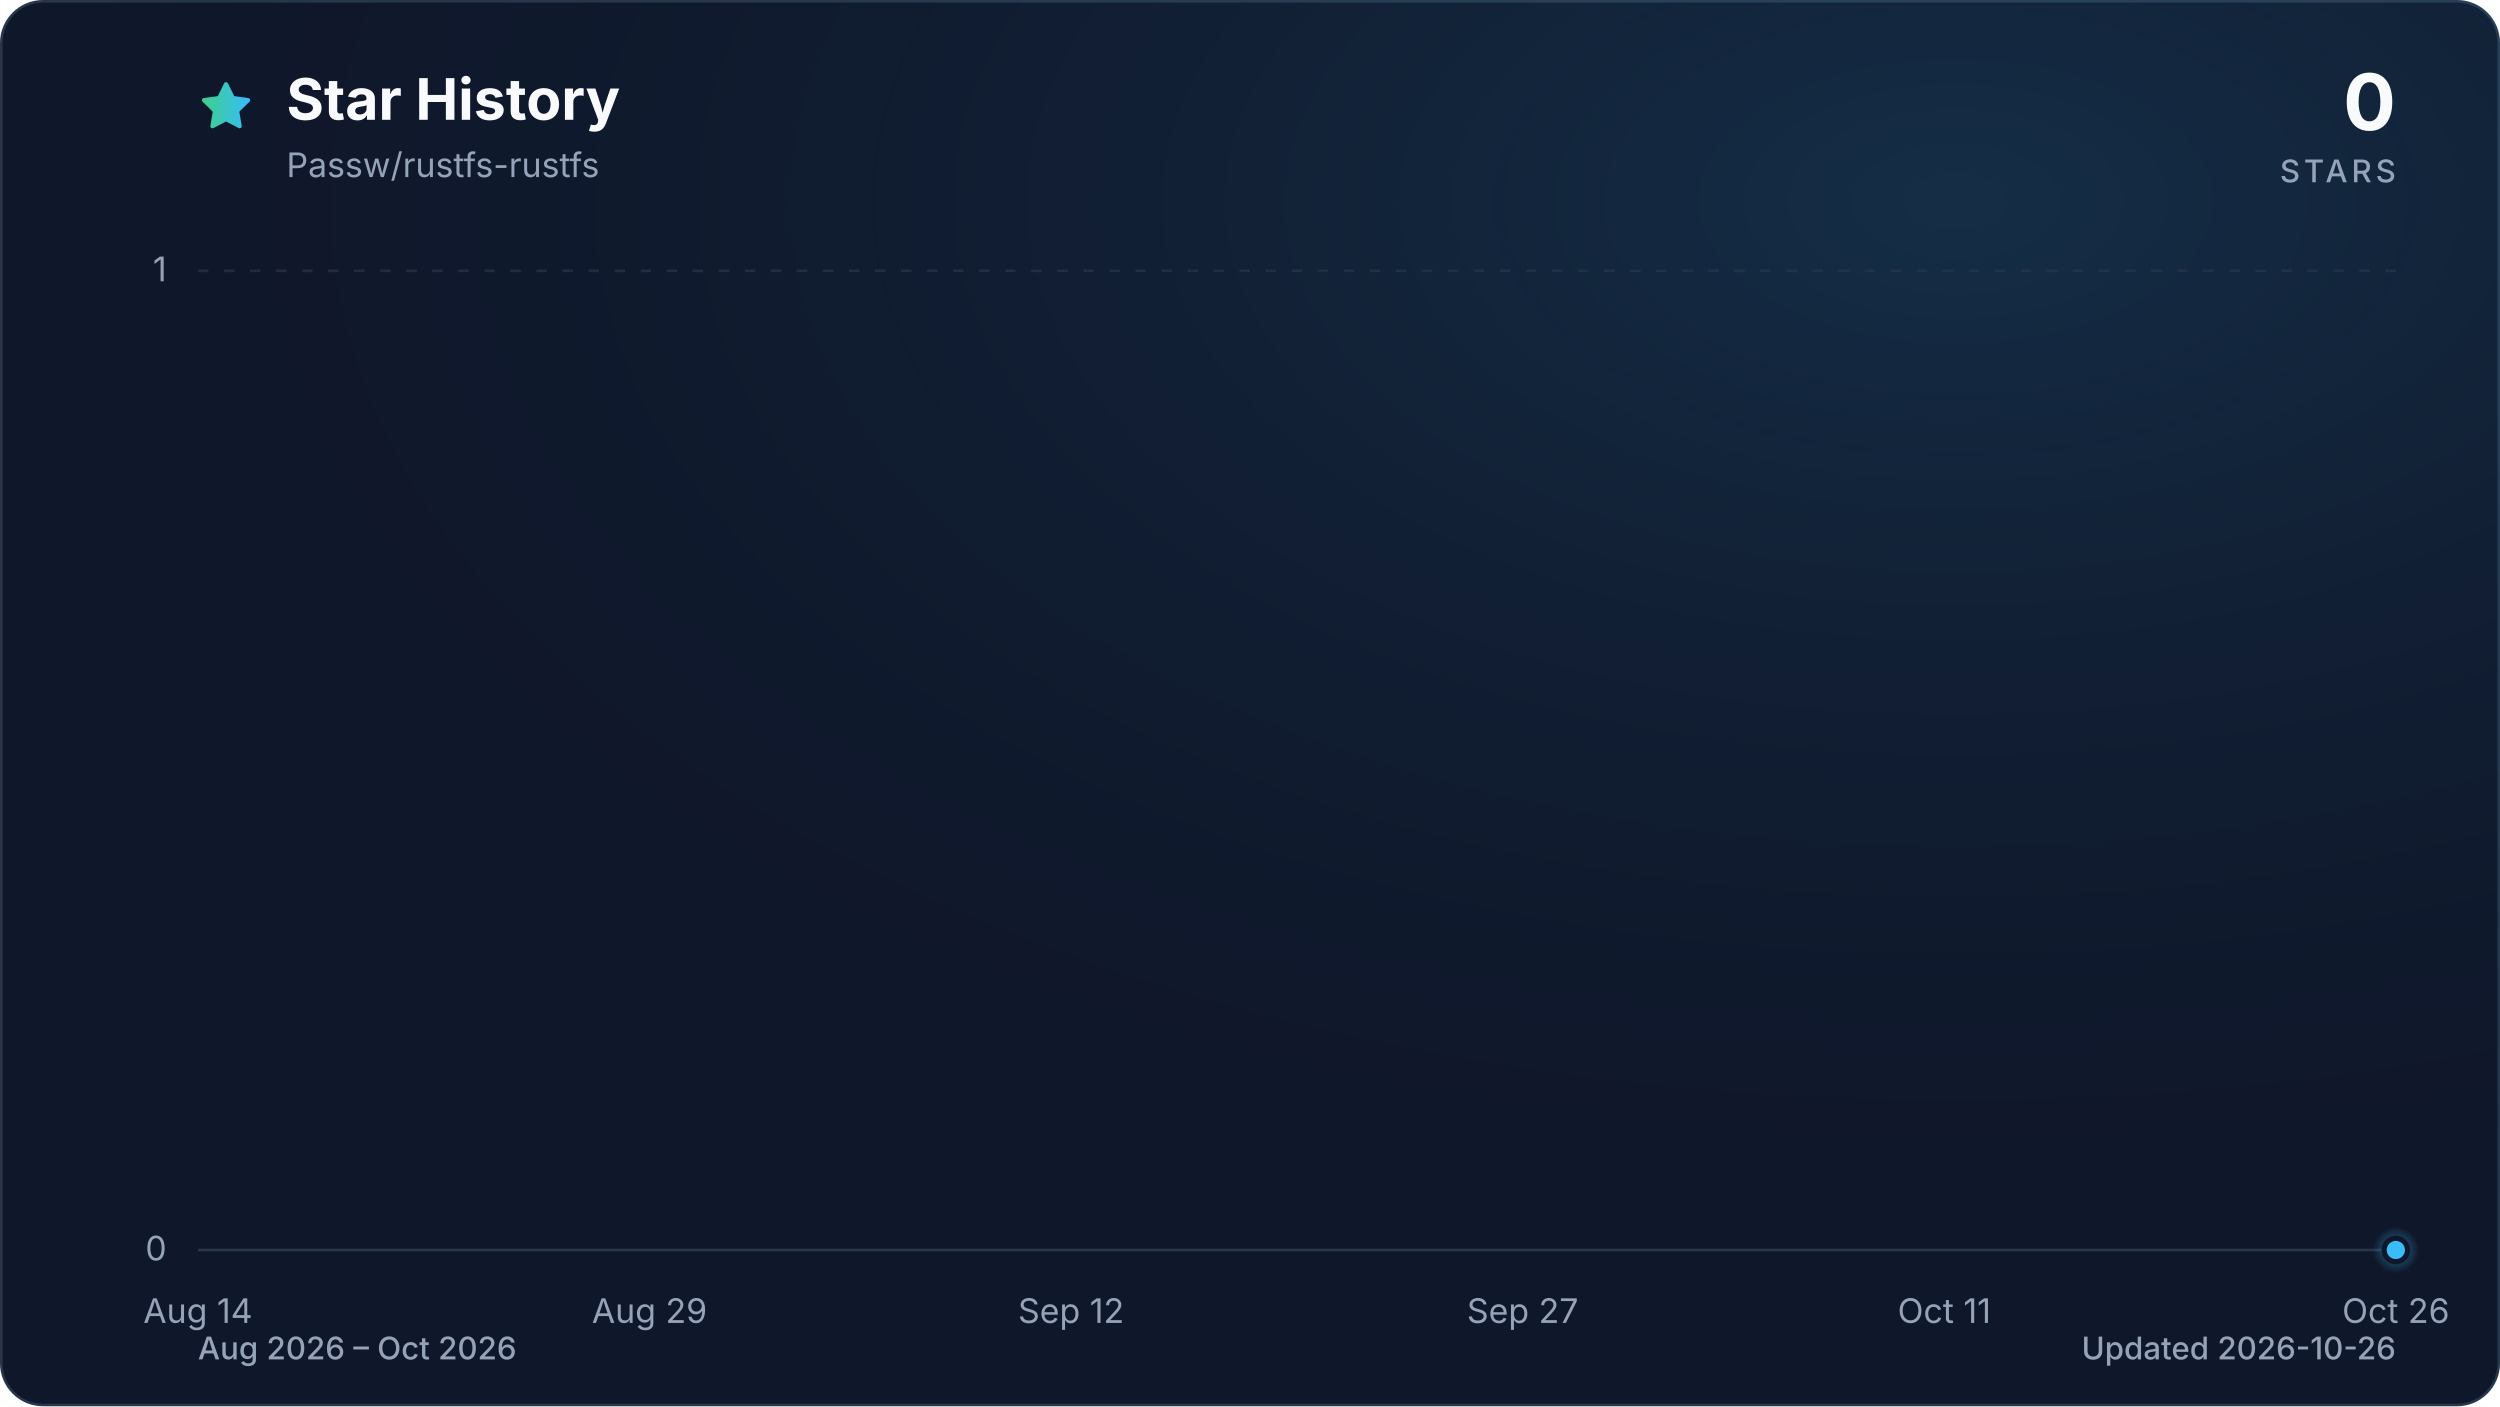
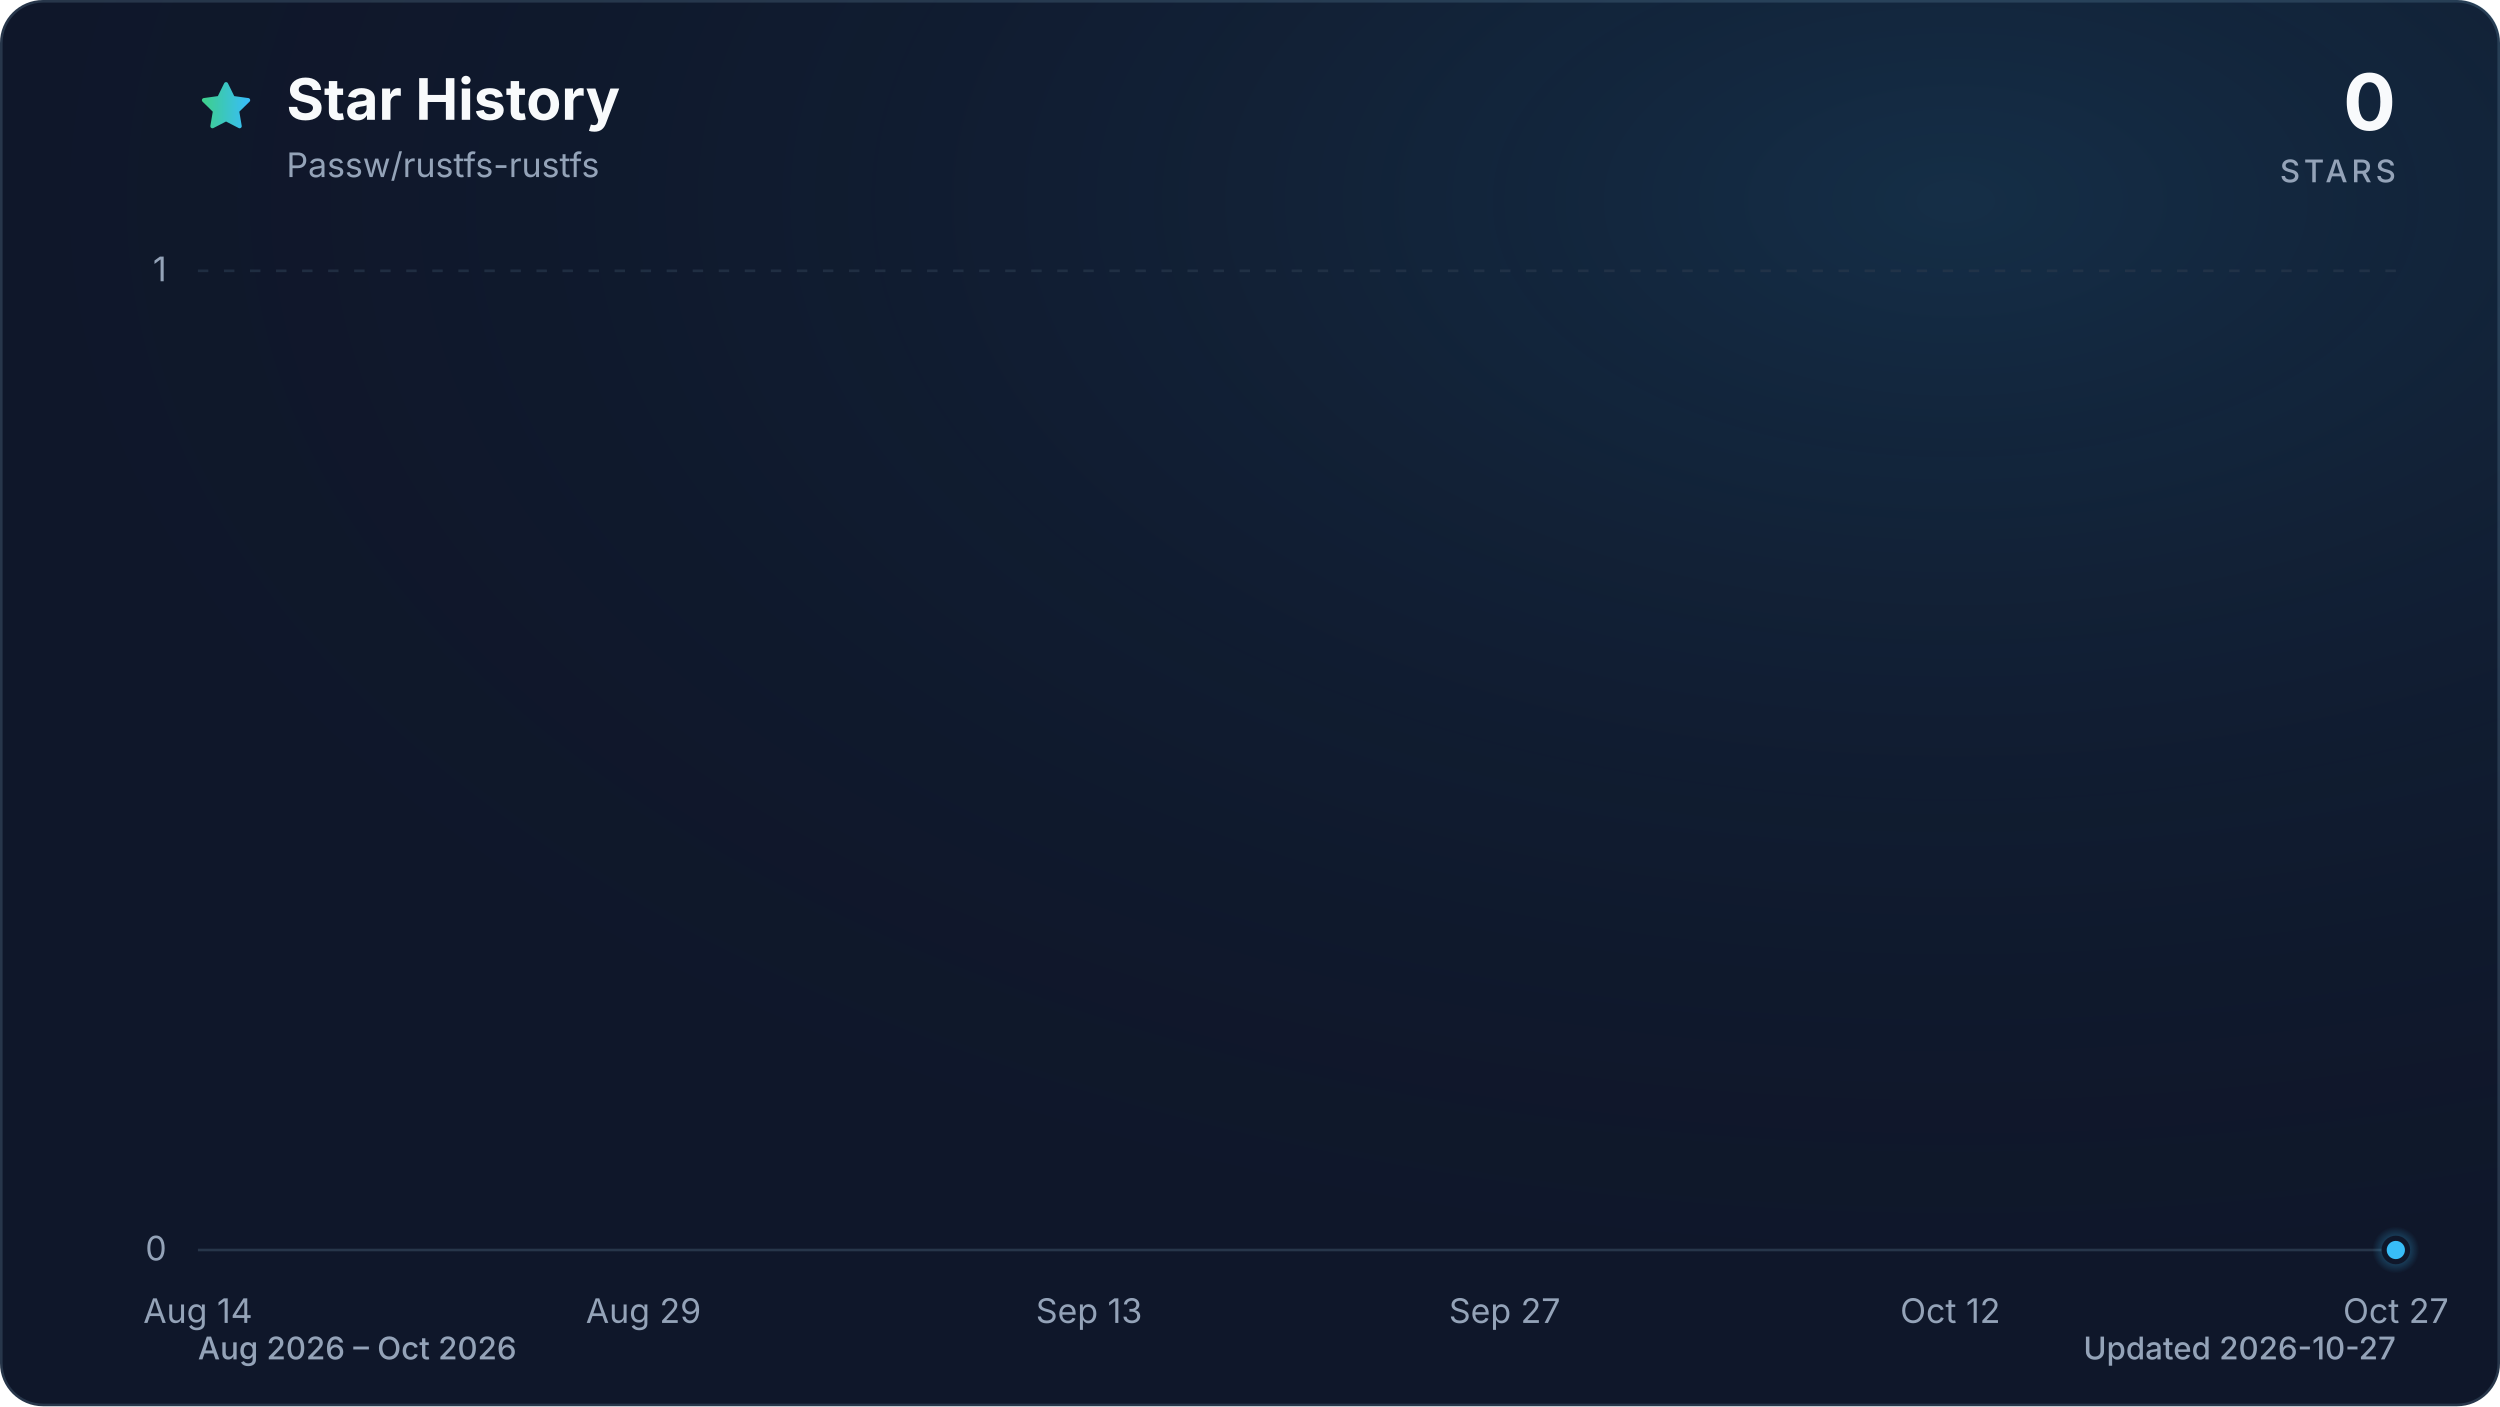
<svg xmlns="http://www.w3.org/2000/svg" viewBox="0 0 960 540" role="img" aria-labelledby="title description" data-style="gradient" data-variant="glow" data-animated="true">
  <defs>
    <linearGradient id="trend" x1="0" y1="0" x2="1" y2="0">
      <stop offset="0%" stop-color="#3ecf8e" />
      <stop offset="100%" stop-color="#38bdf8" />
    </linearGradient>
    <linearGradient id="area" x1="0" y1="0" x2="0" y2="1">
      <stop offset="0%" stop-color="#3ecf8e" stop-opacity="0.30" />
      <stop offset="55%" stop-color="#38bdf8" stop-opacity="0.10" />
      <stop offset="100%" stop-color="#38bdf8" stop-opacity="0.01" />
    </linearGradient>
    <radialGradient id="marker-halo" cx="50%" cy="50%" r="50%">
      <stop offset="0%" stop-color="#38bdf8" stop-opacity="0.55" />
      <stop offset="100%" stop-color="#38bdf8" stop-opacity="0" />
    </radialGradient>
    <radialGradient id="surface-glow" cx="78%" cy="14%" r="80%">
      <stop offset="0%" stop-color="#38bdf8" stop-opacity="0.14" />
      <stop offset="100%" stop-color="#0f172a" stop-opacity="0" />
    </radialGradient>
    <filter id="trend-glow" x="-20%" y="-20%" width="140%" height="140%">
      <feGaussianBlur stdDeviation="7" />
    </filter>
  </defs>
  <style>
.trend-enter{transform-box:fill-box;transform-origin:center;animation:trend-enter 520ms cubic-bezier(0.16,1,0.3,1)}
.marker-enter{transform-box:fill-box;transform-origin:center;animation:marker-enter 320ms cubic-bezier(0.16,1,0.3,1) 200ms both}
.marker-pulse{transform-box:fill-box;transform-origin:center;animation:marker-pulse 2.6s ease-out infinite}
@keyframes trend-enter{from{opacity:.35;transform:translateY(10px)}to{opacity:1;transform:translateY(0)}}
@keyframes marker-enter{from{opacity:0;transform:scale(.4)}to{opacity:1;transform:scale(1)}}
@keyframes marker-pulse{0%{opacity:.5;transform:scale(.7)}70%,100%{opacity:0;transform:scale(2.1)}}
@media (prefers-reduced-motion:reduce){.trend-enter,.marker-enter,.marker-pulse{animation:none!important}}
@media (prefers-reduced-motion:reduce){.marker-pulse{opacity:0}}
</style>
  <rect x="0.5" y="0.5" width="959" height="539" fill="#0f172a" stroke="#27364a" stroke-width="1" rx="16" />
  <rect width="960" height="540" fill="url(#surface-glow)" rx="16" />
  <path d="M12 2.6l2.9 5.9 6.5.9-4.7 4.6 1.1 6.5-5.8-3-5.8 3 1.1-6.5-4.7-4.6 6.5-.9L12 2.6Z" transform="translate(76 30) scale(.9)" fill="url(#trend)" stroke="url(#trend)" stroke-width="1.8" stroke-linejoin="round" aria-hidden="true" />
  <text x="110" y="46" fill="#f8fafc" font-family="ui-sans-serif, system-ui, -apple-system, BlinkMacSystemFont, 'Segoe UI', sans-serif" font-size="22" font-weight="700">Star History</text>
  <text x="110" y="68" fill="#94a3b8" font-family="ui-sans-serif, system-ui, -apple-system, BlinkMacSystemFont, 'Segoe UI', sans-serif" font-size="13">Passw/rustfs-rustfs</text>
  <text x="920" y="50" fill="#f8fafc" font-family="ui-sans-serif, system-ui, -apple-system, BlinkMacSystemFont, 'Segoe UI', sans-serif" font-size="30" font-weight="700" text-anchor="end">0</text>
  <text x="920" y="70" fill="#94a3b8" font-family="ui-sans-serif, system-ui, -apple-system, BlinkMacSystemFont, 'Segoe UI', sans-serif" font-size="12" font-weight="500" letter-spacing="1.5" text-anchor="end">STARS</text>
  <line x1="76" y1="480.0" x2="920" y2="480.0" stroke="#27364a" stroke-width="1" stroke-dasharray="0" opacity="1" />
  <text x="64" y="484.0" fill="#94a3b8" font-family="ui-sans-serif, system-ui, -apple-system, BlinkMacSystemFont, 'Segoe UI', sans-serif" font-size="13" text-anchor="end">0</text>
  <line x1="76" y1="104.0" x2="920" y2="104.0" stroke="#27364a" stroke-width="1" stroke-dasharray="4 6" opacity="0.7" />
  <text x="64" y="108.0" fill="#94a3b8" font-family="ui-sans-serif, system-ui, -apple-system, BlinkMacSystemFont, 'Segoe UI', sans-serif" font-size="13" text-anchor="end">1</text>
  <text x="76.0" y="508" fill="#94a3b8" font-family="ui-sans-serif, system-ui, -apple-system, BlinkMacSystemFont, 'Segoe UI', sans-serif" font-size="13" text-anchor="middle">Aug 14</text>
-   <text x="249.4" y="508" fill="#94a3b8" font-family="ui-sans-serif, system-ui, -apple-system, BlinkMacSystemFont, 'Segoe UI', sans-serif" font-size="13" text-anchor="middle">Aug 29</text>
-   <text x="411.3" y="508" fill="#94a3b8" font-family="ui-sans-serif, system-ui, -apple-system, BlinkMacSystemFont, 'Segoe UI', sans-serif" font-size="13" text-anchor="middle">Sep 12</text>
-   <text x="584.7" y="508" fill="#94a3b8" font-family="ui-sans-serif, system-ui, -apple-system, BlinkMacSystemFont, 'Segoe UI', sans-serif" font-size="13" text-anchor="middle">Sep 27</text>
-   <text x="746.6" y="508" fill="#94a3b8" font-family="ui-sans-serif, system-ui, -apple-system, BlinkMacSystemFont, 'Segoe UI', sans-serif" font-size="13" text-anchor="middle">Oct 11</text>
-   <text x="920.0" y="508" fill="#94a3b8" font-family="ui-sans-serif, system-ui, -apple-system, BlinkMacSystemFont, 'Segoe UI', sans-serif" font-size="13" text-anchor="middle">Oct 26</text>
+   <text x="247.1" y="508" fill="#94a3b8" font-family="ui-sans-serif, system-ui, -apple-system, BlinkMacSystemFont, 'Segoe UI', sans-serif" font-size="13" text-anchor="middle">Aug 29</text>
+   <text x="418.2" y="508" fill="#94a3b8" font-family="ui-sans-serif, system-ui, -apple-system, BlinkMacSystemFont, 'Segoe UI', sans-serif" font-size="13" text-anchor="middle">Sep 13</text>
+   <text x="577.8" y="508" fill="#94a3b8" font-family="ui-sans-serif, system-ui, -apple-system, BlinkMacSystemFont, 'Segoe UI', sans-serif" font-size="13" text-anchor="middle">Sep 27</text>
+   <text x="748.9" y="508" fill="#94a3b8" font-family="ui-sans-serif, system-ui, -apple-system, BlinkMacSystemFont, 'Segoe UI', sans-serif" font-size="13" text-anchor="middle">Oct 12</text>
+   <text x="920.0" y="508" fill="#94a3b8" font-family="ui-sans-serif, system-ui, -apple-system, BlinkMacSystemFont, 'Segoe UI', sans-serif" font-size="13" text-anchor="middle">Oct 27</text>
  <g class="trend-enter">
-     <path d="M 76.0 480.0 C 79.9 480.0, 83.7 480.0, 87.6 480.0 C 91.4 480.0, 95.3 480.0, 99.1 480.0 C 103.0 480.0, 106.8 480.0, 110.7 480.0 C 114.5 480.0, 118.4 480.0, 122.2 480.0 C 126.1 480.0, 130.0 480.0, 133.8 480.0 C 137.7 480.0, 141.5 480.0, 145.4 480.0 C 149.2 480.0, 153.1 480.0, 156.9 480.0 C 160.8 480.0, 164.6 480.0, 168.5 480.0 C 172.3 480.0, 176.2 480.0, 180.1 480.0 C 183.9 480.0, 187.8 480.0, 191.6 480.0 C 195.5 480.0, 199.3 480.0, 203.2 480.0 C 207.0 480.0, 210.9 480.0, 214.7 480.0 C 218.6 480.0, 222.4 480.0, 226.3 480.0 C 230.2 480.0, 234.0 480.0, 237.9 480.0 C 241.7 480.0, 245.6 480.0, 249.4 480.0 C 253.3 480.0, 257.1 480.0, 261.0 480.0 C 264.8 480.0, 268.7 480.0, 272.5 480.0 C 276.4 480.0, 280.3 480.0, 284.1 480.0 C 288.0 480.0, 291.8 480.0, 295.7 480.0 C 299.5 480.0, 303.4 480.0, 307.2 480.0 C 311.1 480.0, 314.9 480.0, 318.8 480.0 C 322.6 480.0, 326.5 480.0, 330.4 480.0 C 334.2 480.0, 338.1 480.0, 341.9 480.0 C 345.8 480.0, 349.6 480.0, 353.5 480.0 C 357.3 480.0, 361.2 480.0, 365.0 480.0 C 368.9 480.0, 372.7 480.0, 376.6 480.0 C 380.5 480.0, 384.3 480.0, 388.2 480.0 C 392.0 480.0, 395.9 480.0, 399.7 480.0 C 403.6 480.0, 407.4 480.0, 411.3 480.0 C 415.1 480.0, 419.0 480.0, 422.8 480.0 C 426.7 480.0, 430.6 480.0, 434.4 480.0 C 438.3 480.0, 442.1 480.0, 446.0 480.0 C 449.8 480.0, 453.7 480.0, 457.5 480.0 C 461.4 480.0, 465.2 480.0, 469.1 480.0 C 472.9 480.0, 476.8 480.0, 480.7 480.0 C 484.5 480.0, 488.4 480.0, 492.2 480.0 C 496.1 480.0, 499.9 480.0, 503.8 480.0 C 507.6 480.0, 511.5 480.0, 515.3 480.0 C 519.2 480.0, 523.1 480.0, 526.9 480.0 C 530.8 480.0, 534.6 480.0, 538.5 480.0 C 542.3 480.0, 546.2 480.0, 550.0 480.0 C 553.9 480.0, 557.7 480.0, 561.6 480.0 C 565.4 480.0, 569.3 480.0, 573.2 480.0 C 577.0 480.0, 580.9 480.0, 584.7 480.0 C 588.6 480.0, 592.4 480.0, 596.3 480.0 C 600.1 480.0, 604.0 480.0, 607.8 480.0 C 611.7 480.0, 615.5 480.0, 619.4 480.0 C 623.3 480.0, 627.1 480.0, 631.0 480.0 C 634.8 480.0, 638.7 480.0, 642.5 480.0 C 646.4 480.0, 650.2 480.0, 654.1 480.0 C 657.9 480.0, 661.8 480.0, 665.6 480.0 C 669.5 480.0, 673.4 480.0, 677.2 480.0 C 681.1 480.0, 684.9 480.0, 688.8 480.0 C 692.6 480.0, 696.5 480.0, 700.3 480.0 C 704.2 480.0, 708.0 480.0, 711.9 480.0 C 715.7 480.0, 719.6 480.0, 723.5 480.0 C 727.3 480.0, 731.2 480.0, 735.0 480.0 C 738.9 480.0, 742.7 480.0, 746.6 480.0 C 750.4 480.0, 754.3 480.0, 758.1 480.0 C 762.0 480.0, 765.8 480.0, 769.7 480.0 C 773.6 480.0, 777.4 480.0, 781.3 480.0 C 785.1 480.0, 789.0 480.0, 792.8 480.0 C 796.7 480.0, 800.5 480.0, 804.4 480.0 C 808.2 480.0, 812.1 480.0, 815.9 480.0 C 819.8 480.0, 823.7 480.0, 827.5 480.0 C 831.4 480.0, 835.2 480.0, 839.1 480.0 C 842.9 480.0, 846.8 480.0, 850.6 480.0 C 854.5 480.0, 858.3 480.0, 862.2 480.0 C 866.0 480.0, 869.9 480.0, 873.8 480.0 C 877.6 480.0, 881.5 480.0, 885.3 480.0 C 889.2 480.0, 893.0 480.0, 896.9 480.0 C 900.7 480.0, 904.6 480.0, 908.4 480.0 C 912.3 480.0, 916.1 480.0, 920.0 480.0 L 920.0 480.0 L 76.0 480.0 Z" fill="url(#area)" />
-     <path d="M 76.0 480.0 C 79.9 480.0, 83.7 480.0, 87.6 480.0 C 91.4 480.0, 95.3 480.0, 99.1 480.0 C 103.0 480.0, 106.8 480.0, 110.7 480.0 C 114.5 480.0, 118.4 480.0, 122.2 480.0 C 126.1 480.0, 130.0 480.0, 133.8 480.0 C 137.7 480.0, 141.5 480.0, 145.4 480.0 C 149.2 480.0, 153.1 480.0, 156.9 480.0 C 160.8 480.0, 164.6 480.0, 168.5 480.0 C 172.3 480.0, 176.2 480.0, 180.1 480.0 C 183.9 480.0, 187.8 480.0, 191.6 480.0 C 195.5 480.0, 199.3 480.0, 203.2 480.0 C 207.0 480.0, 210.9 480.0, 214.7 480.0 C 218.6 480.0, 222.4 480.0, 226.3 480.0 C 230.2 480.0, 234.0 480.0, 237.9 480.0 C 241.7 480.0, 245.6 480.0, 249.4 480.0 C 253.3 480.0, 257.1 480.0, 261.0 480.0 C 264.8 480.0, 268.7 480.0, 272.5 480.0 C 276.4 480.0, 280.3 480.0, 284.1 480.0 C 288.0 480.0, 291.8 480.0, 295.7 480.0 C 299.5 480.0, 303.4 480.0, 307.2 480.0 C 311.1 480.0, 314.9 480.0, 318.8 480.0 C 322.6 480.0, 326.5 480.0, 330.4 480.0 C 334.2 480.0, 338.1 480.0, 341.9 480.0 C 345.8 480.0, 349.6 480.0, 353.5 480.0 C 357.3 480.0, 361.2 480.0, 365.0 480.0 C 368.9 480.0, 372.7 480.0, 376.6 480.0 C 380.5 480.0, 384.3 480.0, 388.2 480.0 C 392.0 480.0, 395.9 480.0, 399.7 480.0 C 403.6 480.0, 407.4 480.0, 411.3 480.0 C 415.1 480.0, 419.0 480.0, 422.8 480.0 C 426.7 480.0, 430.6 480.0, 434.4 480.0 C 438.3 480.0, 442.1 480.0, 446.0 480.0 C 449.8 480.0, 453.7 480.0, 457.5 480.0 C 461.4 480.0, 465.2 480.0, 469.1 480.0 C 472.9 480.0, 476.8 480.0, 480.7 480.0 C 484.5 480.0, 488.4 480.0, 492.2 480.0 C 496.1 480.0, 499.9 480.0, 503.8 480.0 C 507.6 480.0, 511.5 480.0, 515.3 480.0 C 519.2 480.0, 523.1 480.0, 526.9 480.0 C 530.8 480.0, 534.6 480.0, 538.5 480.0 C 542.3 480.0, 546.2 480.0, 550.0 480.0 C 553.9 480.0, 557.7 480.0, 561.6 480.0 C 565.4 480.0, 569.3 480.0, 573.2 480.0 C 577.0 480.0, 580.9 480.0, 584.7 480.0 C 588.6 480.0, 592.4 480.0, 596.3 480.0 C 600.1 480.0, 604.0 480.0, 607.8 480.0 C 611.7 480.0, 615.5 480.0, 619.4 480.0 C 623.3 480.0, 627.1 480.0, 631.0 480.0 C 634.8 480.0, 638.7 480.0, 642.5 480.0 C 646.4 480.0, 650.2 480.0, 654.1 480.0 C 657.9 480.0, 661.8 480.0, 665.6 480.0 C 669.5 480.0, 673.4 480.0, 677.2 480.0 C 681.1 480.0, 684.9 480.0, 688.8 480.0 C 692.6 480.0, 696.5 480.0, 700.3 480.0 C 704.2 480.0, 708.0 480.0, 711.9 480.0 C 715.7 480.0, 719.6 480.0, 723.5 480.0 C 727.3 480.0, 731.2 480.0, 735.0 480.0 C 738.9 480.0, 742.7 480.0, 746.6 480.0 C 750.4 480.0, 754.3 480.0, 758.1 480.0 C 762.0 480.0, 765.8 480.0, 769.7 480.0 C 773.6 480.0, 777.4 480.0, 781.3 480.0 C 785.1 480.0, 789.0 480.0, 792.8 480.0 C 796.7 480.0, 800.5 480.0, 804.4 480.0 C 808.2 480.0, 812.1 480.0, 815.9 480.0 C 819.8 480.0, 823.7 480.0, 827.5 480.0 C 831.4 480.0, 835.2 480.0, 839.1 480.0 C 842.9 480.0, 846.8 480.0, 850.6 480.0 C 854.5 480.0, 858.3 480.0, 862.2 480.0 C 866.0 480.0, 869.9 480.0, 873.8 480.0 C 877.6 480.0, 881.5 480.0, 885.3 480.0 C 889.2 480.0, 893.0 480.0, 896.9 480.0 C 900.7 480.0, 904.6 480.0, 908.4 480.0 C 912.3 480.0, 916.1 480.0, 920.0 480.0" fill="none" stroke="url(#trend)" stroke-width="12" stroke-linecap="round" stroke-linejoin="round" opacity="0.16" filter="url(#trend-glow)" />
-     <path d="M 76.0 480.0 C 79.9 480.0, 83.7 480.0, 87.6 480.0 C 91.4 480.0, 95.3 480.0, 99.1 480.0 C 103.0 480.0, 106.8 480.0, 110.7 480.0 C 114.5 480.0, 118.4 480.0, 122.2 480.0 C 126.1 480.0, 130.0 480.0, 133.8 480.0 C 137.7 480.0, 141.5 480.0, 145.4 480.0 C 149.2 480.0, 153.1 480.0, 156.9 480.0 C 160.8 480.0, 164.6 480.0, 168.5 480.0 C 172.3 480.0, 176.2 480.0, 180.1 480.0 C 183.9 480.0, 187.8 480.0, 191.6 480.0 C 195.5 480.0, 199.3 480.0, 203.2 480.0 C 207.0 480.0, 210.9 480.0, 214.7 480.0 C 218.6 480.0, 222.4 480.0, 226.3 480.0 C 230.2 480.0, 234.0 480.0, 237.9 480.0 C 241.7 480.0, 245.6 480.0, 249.4 480.0 C 253.3 480.0, 257.1 480.0, 261.0 480.0 C 264.8 480.0, 268.7 480.0, 272.5 480.0 C 276.4 480.0, 280.3 480.0, 284.1 480.0 C 288.0 480.0, 291.8 480.0, 295.7 480.0 C 299.5 480.0, 303.4 480.0, 307.2 480.0 C 311.1 480.0, 314.9 480.0, 318.8 480.0 C 322.6 480.0, 326.5 480.0, 330.4 480.0 C 334.2 480.0, 338.1 480.0, 341.9 480.0 C 345.8 480.0, 349.6 480.0, 353.5 480.0 C 357.3 480.0, 361.2 480.0, 365.0 480.0 C 368.9 480.0, 372.7 480.0, 376.6 480.0 C 380.5 480.0, 384.3 480.0, 388.2 480.0 C 392.0 480.0, 395.9 480.0, 399.7 480.0 C 403.6 480.0, 407.4 480.0, 411.3 480.0 C 415.1 480.0, 419.0 480.0, 422.8 480.0 C 426.7 480.0, 430.6 480.0, 434.4 480.0 C 438.3 480.0, 442.1 480.0, 446.0 480.0 C 449.8 480.0, 453.7 480.0, 457.5 480.0 C 461.4 480.0, 465.2 480.0, 469.1 480.0 C 472.9 480.0, 476.8 480.0, 480.7 480.0 C 484.5 480.0, 488.4 480.0, 492.2 480.0 C 496.1 480.0, 499.9 480.0, 503.8 480.0 C 507.6 480.0, 511.5 480.0, 515.3 480.0 C 519.2 480.0, 523.1 480.0, 526.9 480.0 C 530.8 480.0, 534.6 480.0, 538.5 480.0 C 542.3 480.0, 546.2 480.0, 550.0 480.0 C 553.9 480.0, 557.7 480.0, 561.6 480.0 C 565.4 480.0, 569.3 480.0, 573.2 480.0 C 577.0 480.0, 580.9 480.0, 584.7 480.0 C 588.6 480.0, 592.4 480.0, 596.3 480.0 C 600.1 480.0, 604.0 480.0, 607.8 480.0 C 611.7 480.0, 615.5 480.0, 619.4 480.0 C 623.3 480.0, 627.1 480.0, 631.0 480.0 C 634.8 480.0, 638.7 480.0, 642.5 480.0 C 646.4 480.0, 650.2 480.0, 654.1 480.0 C 657.9 480.0, 661.8 480.0, 665.6 480.0 C 669.5 480.0, 673.4 480.0, 677.2 480.0 C 681.1 480.0, 684.9 480.0, 688.8 480.0 C 692.6 480.0, 696.5 480.0, 700.3 480.0 C 704.2 480.0, 708.0 480.0, 711.9 480.0 C 715.7 480.0, 719.6 480.0, 723.5 480.0 C 727.3 480.0, 731.2 480.0, 735.0 480.0 C 738.9 480.0, 742.7 480.0, 746.6 480.0 C 750.4 480.0, 754.3 480.0, 758.1 480.0 C 762.0 480.0, 765.8 480.0, 769.7 480.0 C 773.6 480.0, 777.4 480.0, 781.3 480.0 C 785.1 480.0, 789.0 480.0, 792.8 480.0 C 796.7 480.0, 800.5 480.0, 804.4 480.0 C 808.2 480.0, 812.1 480.0, 815.9 480.0 C 819.8 480.0, 823.7 480.0, 827.5 480.0 C 831.4 480.0, 835.2 480.0, 839.1 480.0 C 842.9 480.0, 846.8 480.0, 850.6 480.0 C 854.5 480.0, 858.3 480.0, 862.2 480.0 C 866.0 480.0, 869.9 480.0, 873.8 480.0 C 877.6 480.0, 881.5 480.0, 885.3 480.0 C 889.2 480.0, 893.0 480.0, 896.9 480.0 C 900.7 480.0, 904.6 480.0, 908.4 480.0 C 912.3 480.0, 916.1 480.0, 920.0 480.0" fill="none" stroke="url(#trend)" stroke-width="3" stroke-linecap="round" stroke-linejoin="round" />
+     <path d="M 76.0 480.0 C 79.8 480.0, 83.6 480.0, 87.4 480.0 C 91.2 480.0, 95.0 480.0, 98.8 480.0 C 102.6 480.0, 106.4 480.0, 110.2 480.0 C 114.0 480.0, 117.8 480.0, 121.6 480.0 C 125.4 480.0, 129.2 480.0, 133.0 480.0 C 136.8 480.0, 140.6 480.0, 144.4 480.0 C 148.2 480.0, 152.0 480.0, 155.8 480.0 C 159.6 480.0, 163.4 480.0, 167.2 480.0 C 171.0 480.0, 174.8 480.0, 178.6 480.0 C 182.5 480.0, 186.3 480.0, 190.1 480.0 C 193.9 480.0, 197.7 480.0, 201.5 480.0 C 205.3 480.0, 209.1 480.0, 212.9 480.0 C 216.7 480.0, 220.5 480.0, 224.3 480.0 C 228.1 480.0, 231.9 480.0, 235.7 480.0 C 239.5 480.0, 243.3 480.0, 247.1 480.0 C 250.9 480.0, 254.7 480.0, 258.5 480.0 C 262.3 480.0, 266.1 480.0, 269.9 480.0 C 273.7 480.0, 277.5 480.0, 281.3 480.0 C 285.1 480.0, 288.9 480.0, 292.7 480.0 C 296.5 480.0, 300.3 480.0, 304.1 480.0 C 307.9 480.0, 311.7 480.0, 315.5 480.0 C 319.3 480.0, 323.1 480.0, 326.9 480.0 C 330.7 480.0, 334.5 480.0, 338.3 480.0 C 342.1 480.0, 345.9 480.0, 349.7 480.0 C 353.5 480.0, 357.3 480.0, 361.1 480.0 C 364.9 480.0, 368.7 480.0, 372.5 480.0 C 376.3 480.0, 380.1 480.0, 383.9 480.0 C 387.7 480.0, 391.5 480.0, 395.4 480.0 C 399.2 480.0, 403.0 480.0, 406.8 480.0 C 410.6 480.0, 414.4 480.0, 418.2 480.0 C 422.0 480.0, 425.8 480.0, 429.6 480.0 C 433.4 480.0, 437.2 480.0, 441.0 480.0 C 444.8 480.0, 448.6 480.0, 452.4 480.0 C 456.2 480.0, 460.0 480.0, 463.8 480.0 C 467.6 480.0, 471.4 480.0, 475.2 480.0 C 479.0 480.0, 482.8 480.0, 486.6 480.0 C 490.4 480.0, 494.2 480.0, 498.0 480.0 C 501.8 480.0, 505.6 480.0, 509.4 480.0 C 513.2 480.0, 517.0 480.0, 520.8 480.0 C 524.6 480.0, 528.4 480.0, 532.2 480.0 C 536.0 480.0, 539.8 480.0, 543.6 480.0 C 547.4 480.0, 551.2 480.0, 555.0 480.0 C 558.8 480.0, 562.6 480.0, 566.4 480.0 C 570.2 480.0, 574.0 480.0, 577.8 480.0 C 581.6 480.0, 585.4 480.0, 589.2 480.0 C 593.0 480.0, 596.8 480.0, 600.6 480.0 C 604.5 480.0, 608.3 480.0, 612.1 480.0 C 615.9 480.0, 619.7 480.0, 623.5 480.0 C 627.3 480.0, 631.1 480.0, 634.9 480.0 C 638.7 480.0, 642.5 480.0, 646.3 480.0 C 650.1 480.0, 653.9 480.0, 657.7 480.0 C 661.5 480.0, 665.3 480.0, 669.1 480.0 C 672.9 480.0, 676.7 480.0, 680.5 480.0 C 684.3 480.0, 688.1 480.0, 691.9 480.0 C 695.7 480.0, 699.5 480.0, 703.3 480.0 C 707.1 480.0, 710.9 480.0, 714.7 480.0 C 718.5 480.0, 722.3 480.0, 726.1 480.0 C 729.9 480.0, 733.7 480.0, 737.5 480.0 C 741.3 480.0, 745.1 480.0, 748.9 480.0 C 752.7 480.0, 756.5 480.0, 760.3 480.0 C 764.1 480.0, 767.9 480.0, 771.7 480.0 C 775.5 480.0, 779.3 480.0, 783.1 480.0 C 786.9 480.0, 790.7 480.0, 794.5 480.0 C 798.3 480.0, 802.1 480.0, 805.9 480.0 C 809.7 480.0, 813.5 480.0, 817.4 480.0 C 821.2 480.0, 825.0 480.0, 828.8 480.0 C 832.6 480.0, 836.4 480.0, 840.2 480.0 C 844.0 480.0, 847.8 480.0, 851.6 480.0 C 855.4 480.0, 859.2 480.0, 863.0 480.0 C 866.8 480.0, 870.6 480.0, 874.4 480.0 C 878.2 480.0, 882.0 480.0, 885.8 480.0 C 889.6 480.0, 893.4 480.0, 897.2 480.0 C 901.0 480.0, 904.8 480.0, 908.6 480.0 C 912.4 480.0, 916.2 480.0, 920.0 480.0 L 920.0 480.0 L 76.0 480.0 Z" fill="url(#area)" />
+     <path d="M 76.0 480.0 C 79.8 480.0, 83.6 480.0, 87.4 480.0 C 91.2 480.0, 95.0 480.0, 98.8 480.0 C 102.6 480.0, 106.4 480.0, 110.2 480.0 C 114.0 480.0, 117.8 480.0, 121.6 480.0 C 125.4 480.0, 129.2 480.0, 133.0 480.0 C 136.8 480.0, 140.6 480.0, 144.4 480.0 C 148.2 480.0, 152.0 480.0, 155.8 480.0 C 159.6 480.0, 163.4 480.0, 167.2 480.0 C 171.0 480.0, 174.8 480.0, 178.6 480.0 C 182.5 480.0, 186.3 480.0, 190.1 480.0 C 193.9 480.0, 197.7 480.0, 201.5 480.0 C 205.3 480.0, 209.1 480.0, 212.9 480.0 C 216.7 480.0, 220.5 480.0, 224.3 480.0 C 228.1 480.0, 231.9 480.0, 235.7 480.0 C 239.5 480.0, 243.3 480.0, 247.1 480.0 C 250.9 480.0, 254.7 480.0, 258.5 480.0 C 262.3 480.0, 266.1 480.0, 269.9 480.0 C 273.7 480.0, 277.5 480.0, 281.3 480.0 C 285.1 480.0, 288.9 480.0, 292.7 480.0 C 296.5 480.0, 300.3 480.0, 304.1 480.0 C 307.9 480.0, 311.7 480.0, 315.5 480.0 C 319.3 480.0, 323.1 480.0, 326.9 480.0 C 330.7 480.0, 334.5 480.0, 338.3 480.0 C 342.1 480.0, 345.9 480.0, 349.7 480.0 C 353.5 480.0, 357.3 480.0, 361.1 480.0 C 364.9 480.0, 368.7 480.0, 372.5 480.0 C 376.3 480.0, 380.1 480.0, 383.9 480.0 C 387.7 480.0, 391.5 480.0, 395.4 480.0 C 399.2 480.0, 403.0 480.0, 406.8 480.0 C 410.6 480.0, 414.4 480.0, 418.2 480.0 C 422.0 480.0, 425.8 480.0, 429.6 480.0 C 433.4 480.0, 437.2 480.0, 441.0 480.0 C 444.8 480.0, 448.6 480.0, 452.4 480.0 C 456.2 480.0, 460.0 480.0, 463.8 480.0 C 467.6 480.0, 471.4 480.0, 475.2 480.0 C 479.0 480.0, 482.8 480.0, 486.6 480.0 C 490.4 480.0, 494.2 480.0, 498.0 480.0 C 501.8 480.0, 505.6 480.0, 509.4 480.0 C 513.2 480.0, 517.0 480.0, 520.8 480.0 C 524.6 480.0, 528.4 480.0, 532.2 480.0 C 536.0 480.0, 539.8 480.0, 543.6 480.0 C 547.4 480.0, 551.2 480.0, 555.0 480.0 C 558.8 480.0, 562.6 480.0, 566.4 480.0 C 570.2 480.0, 574.0 480.0, 577.8 480.0 C 581.6 480.0, 585.4 480.0, 589.2 480.0 C 593.0 480.0, 596.8 480.0, 600.6 480.0 C 604.5 480.0, 608.3 480.0, 612.1 480.0 C 615.9 480.0, 619.7 480.0, 623.5 480.0 C 627.3 480.0, 631.1 480.0, 634.9 480.0 C 638.7 480.0, 642.5 480.0, 646.3 480.0 C 650.1 480.0, 653.9 480.0, 657.7 480.0 C 661.5 480.0, 665.3 480.0, 669.1 480.0 C 672.9 480.0, 676.7 480.0, 680.5 480.0 C 684.3 480.0, 688.1 480.0, 691.9 480.0 C 695.7 480.0, 699.5 480.0, 703.3 480.0 C 707.1 480.0, 710.9 480.0, 714.7 480.0 C 718.5 480.0, 722.3 480.0, 726.1 480.0 C 729.9 480.0, 733.7 480.0, 737.5 480.0 C 741.3 480.0, 745.1 480.0, 748.9 480.0 C 752.7 480.0, 756.5 480.0, 760.3 480.0 C 764.1 480.0, 767.9 480.0, 771.7 480.0 C 775.5 480.0, 779.3 480.0, 783.1 480.0 C 786.9 480.0, 790.7 480.0, 794.5 480.0 C 798.3 480.0, 802.1 480.0, 805.9 480.0 C 809.7 480.0, 813.5 480.0, 817.4 480.0 C 821.2 480.0, 825.0 480.0, 828.8 480.0 C 832.6 480.0, 836.4 480.0, 840.2 480.0 C 844.0 480.0, 847.8 480.0, 851.6 480.0 C 855.4 480.0, 859.2 480.0, 863.0 480.0 C 866.8 480.0, 870.6 480.0, 874.4 480.0 C 878.2 480.0, 882.0 480.0, 885.8 480.0 C 889.6 480.0, 893.4 480.0, 897.2 480.0 C 901.0 480.0, 904.8 480.0, 908.6 480.0 C 912.4 480.0, 916.2 480.0, 920.0 480.0" fill="none" stroke="url(#trend)" stroke-width="12" stroke-linecap="round" stroke-linejoin="round" opacity="0.16" filter="url(#trend-glow)" />
+     <path d="M 76.0 480.0 C 79.8 480.0, 83.6 480.0, 87.4 480.0 C 91.2 480.0, 95.0 480.0, 98.8 480.0 C 102.6 480.0, 106.4 480.0, 110.2 480.0 C 114.0 480.0, 117.8 480.0, 121.6 480.0 C 125.4 480.0, 129.2 480.0, 133.0 480.0 C 136.8 480.0, 140.6 480.0, 144.4 480.0 C 148.2 480.0, 152.0 480.0, 155.8 480.0 C 159.6 480.0, 163.4 480.0, 167.2 480.0 C 171.0 480.0, 174.8 480.0, 178.6 480.0 C 182.5 480.0, 186.3 480.0, 190.1 480.0 C 193.9 480.0, 197.7 480.0, 201.5 480.0 C 205.3 480.0, 209.1 480.0, 212.9 480.0 C 216.7 480.0, 220.5 480.0, 224.3 480.0 C 228.1 480.0, 231.9 480.0, 235.7 480.0 C 239.5 480.0, 243.3 480.0, 247.1 480.0 C 250.9 480.0, 254.7 480.0, 258.5 480.0 C 262.3 480.0, 266.1 480.0, 269.9 480.0 C 273.7 480.0, 277.5 480.0, 281.3 480.0 C 285.1 480.0, 288.9 480.0, 292.7 480.0 C 296.5 480.0, 300.3 480.0, 304.1 480.0 C 307.9 480.0, 311.7 480.0, 315.5 480.0 C 319.3 480.0, 323.1 480.0, 326.9 480.0 C 330.7 480.0, 334.5 480.0, 338.3 480.0 C 342.1 480.0, 345.9 480.0, 349.7 480.0 C 353.5 480.0, 357.3 480.0, 361.1 480.0 C 364.9 480.0, 368.7 480.0, 372.5 480.0 C 376.3 480.0, 380.1 480.0, 383.9 480.0 C 387.7 480.0, 391.5 480.0, 395.4 480.0 C 399.2 480.0, 403.0 480.0, 406.8 480.0 C 410.6 480.0, 414.4 480.0, 418.2 480.0 C 422.0 480.0, 425.8 480.0, 429.6 480.0 C 433.4 480.0, 437.2 480.0, 441.0 480.0 C 444.8 480.0, 448.6 480.0, 452.4 480.0 C 456.2 480.0, 460.0 480.0, 463.8 480.0 C 467.6 480.0, 471.4 480.0, 475.2 480.0 C 479.0 480.0, 482.8 480.0, 486.6 480.0 C 490.4 480.0, 494.2 480.0, 498.0 480.0 C 501.8 480.0, 505.6 480.0, 509.4 480.0 C 513.2 480.0, 517.0 480.0, 520.8 480.0 C 524.6 480.0, 528.4 480.0, 532.2 480.0 C 536.0 480.0, 539.8 480.0, 543.6 480.0 C 547.4 480.0, 551.2 480.0, 555.0 480.0 C 558.8 480.0, 562.6 480.0, 566.4 480.0 C 570.2 480.0, 574.0 480.0, 577.8 480.0 C 581.6 480.0, 585.4 480.0, 589.2 480.0 C 593.0 480.0, 596.8 480.0, 600.6 480.0 C 604.5 480.0, 608.3 480.0, 612.1 480.0 C 615.9 480.0, 619.7 480.0, 623.5 480.0 C 627.3 480.0, 631.1 480.0, 634.9 480.0 C 638.7 480.0, 642.5 480.0, 646.3 480.0 C 650.1 480.0, 653.9 480.0, 657.7 480.0 C 661.5 480.0, 665.3 480.0, 669.1 480.0 C 672.9 480.0, 676.7 480.0, 680.5 480.0 C 684.3 480.0, 688.1 480.0, 691.9 480.0 C 695.7 480.0, 699.5 480.0, 703.3 480.0 C 707.1 480.0, 710.9 480.0, 714.7 480.0 C 718.5 480.0, 722.3 480.0, 726.1 480.0 C 729.9 480.0, 733.7 480.0, 737.5 480.0 C 741.3 480.0, 745.1 480.0, 748.9 480.0 C 752.7 480.0, 756.5 480.0, 760.3 480.0 C 764.1 480.0, 767.9 480.0, 771.7 480.0 C 775.5 480.0, 779.3 480.0, 783.1 480.0 C 786.9 480.0, 790.7 480.0, 794.5 480.0 C 798.3 480.0, 802.1 480.0, 805.9 480.0 C 809.7 480.0, 813.5 480.0, 817.4 480.0 C 821.2 480.0, 825.0 480.0, 828.8 480.0 C 832.6 480.0, 836.4 480.0, 840.2 480.0 C 844.0 480.0, 847.8 480.0, 851.6 480.0 C 855.4 480.0, 859.2 480.0, 863.0 480.0 C 866.8 480.0, 870.6 480.0, 874.4 480.0 C 878.2 480.0, 882.0 480.0, 885.8 480.0 C 889.6 480.0, 893.4 480.0, 897.2 480.0 C 901.0 480.0, 904.8 480.0, 908.6 480.0 C 912.4 480.0, 916.2 480.0, 920.0 480.0" fill="none" stroke="url(#trend)" stroke-width="3" stroke-linecap="round" stroke-linejoin="round" />
  </g>
  <g class="marker-enter">
    <circle class="marker-pulse" cx="920.0" cy="480.0" r="9" fill="url(#marker-halo)" />
    <circle cx="920.0" cy="480.0" r="4.5" fill="#38bdf8" stroke="#0f172a" stroke-width="2" />
  </g>
  <text x="76" y="522" fill="#94a3b8" font-family="ui-sans-serif, system-ui, -apple-system, BlinkMacSystemFont, 'Segoe UI', sans-serif" font-size="12" font-weight="500">Aug 2026 – Oct 2026</text>
-   <text x="920" y="522" fill="#94a3b8" font-family="ui-sans-serif, system-ui, -apple-system, BlinkMacSystemFont, 'Segoe UI', sans-serif" font-size="12" font-weight="500" text-anchor="end">Updated 2026-10-26</text>
+   <text x="920" y="522" fill="#94a3b8" font-family="ui-sans-serif, system-ui, -apple-system, BlinkMacSystemFont, 'Segoe UI', sans-serif" font-size="12" font-weight="500" text-anchor="end">Updated 2026-10-27</text>
</svg>
